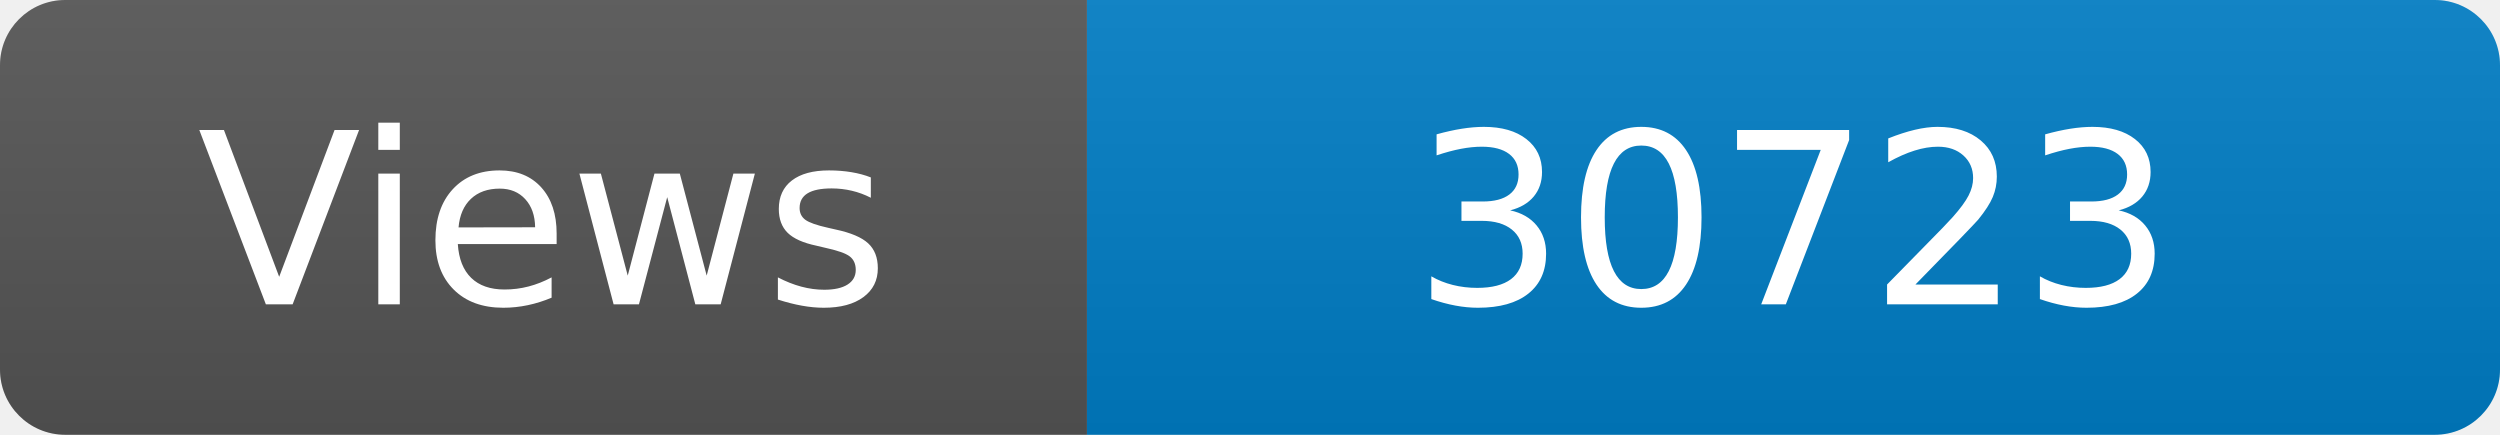
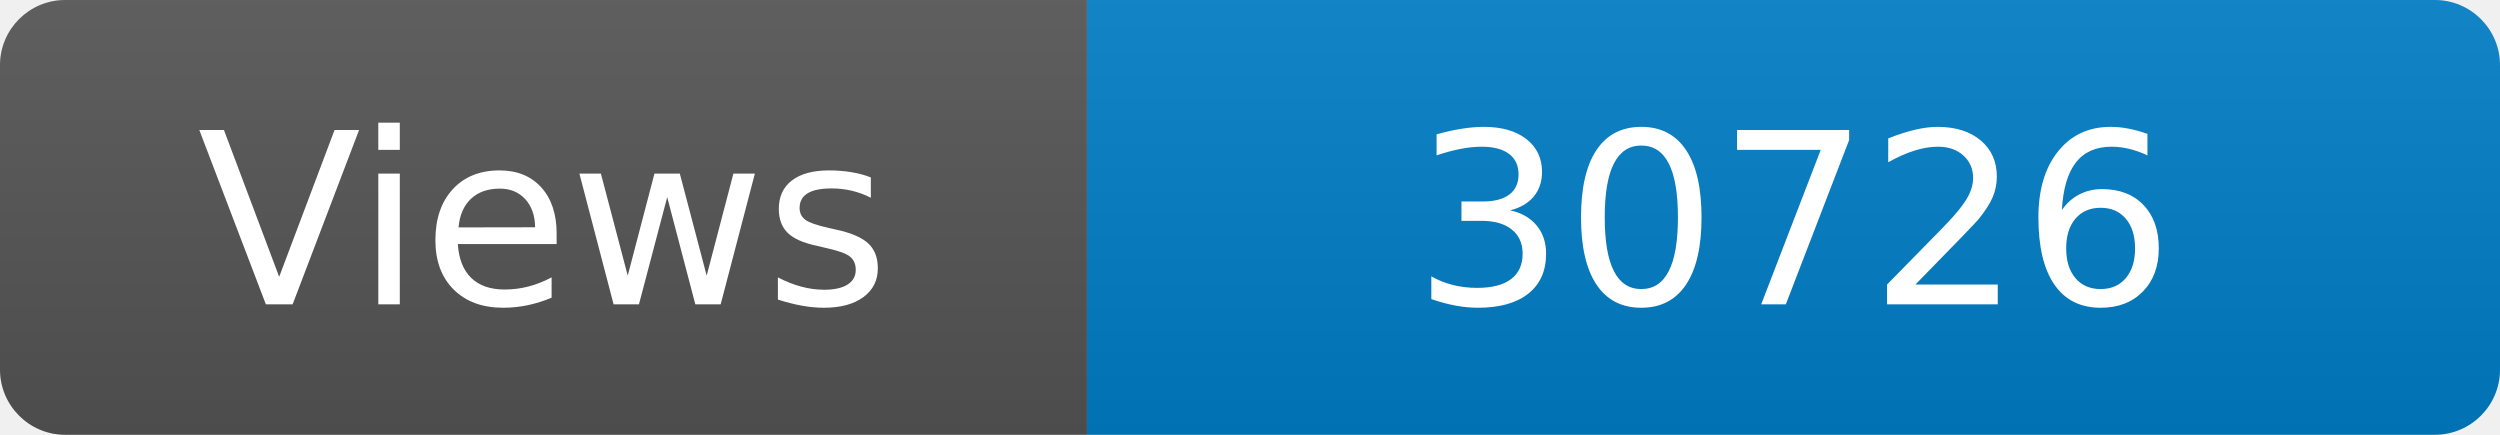
<svg xmlns="http://www.w3.org/2000/svg" width="115" height="20" role="img" aria-label="Maintained?: yes">
  <linearGradient id="s" x2="0" y2="100%">
    <stop offset="0" stop-color="#bbb" stop-opacity=".1" />
    <stop offset="1" stop-opacity=".1" />
  </linearGradient>
  <clipPath id="r">
    <rect width="115" height="20" rx="3" fill="#fff" />
  </clipPath>
  <g clip-path="url(#r)">
    <rect width="50" height="20" fill="#555" />
    <rect x="50" width="160" height="20" fill="#007ec6" />
    <rect width="115" height="20" fill="url(#s)" />
  </g>
  <g fill="#fff" text-anchor="middle" font-family="Verdana,Geneva,DejaVu Sans,sans-serif" font-size="110">
    <text x="250" y="140" transform="scale(.1)" fill="#fff">Views</text>
-     <text x="825" y="140" transform="scale(.1)" fill="#fff">30723</text>
+     <text x="825" y="140" transform="scale(.1)" fill="#fff">30726</text>
  </g>
</svg>
